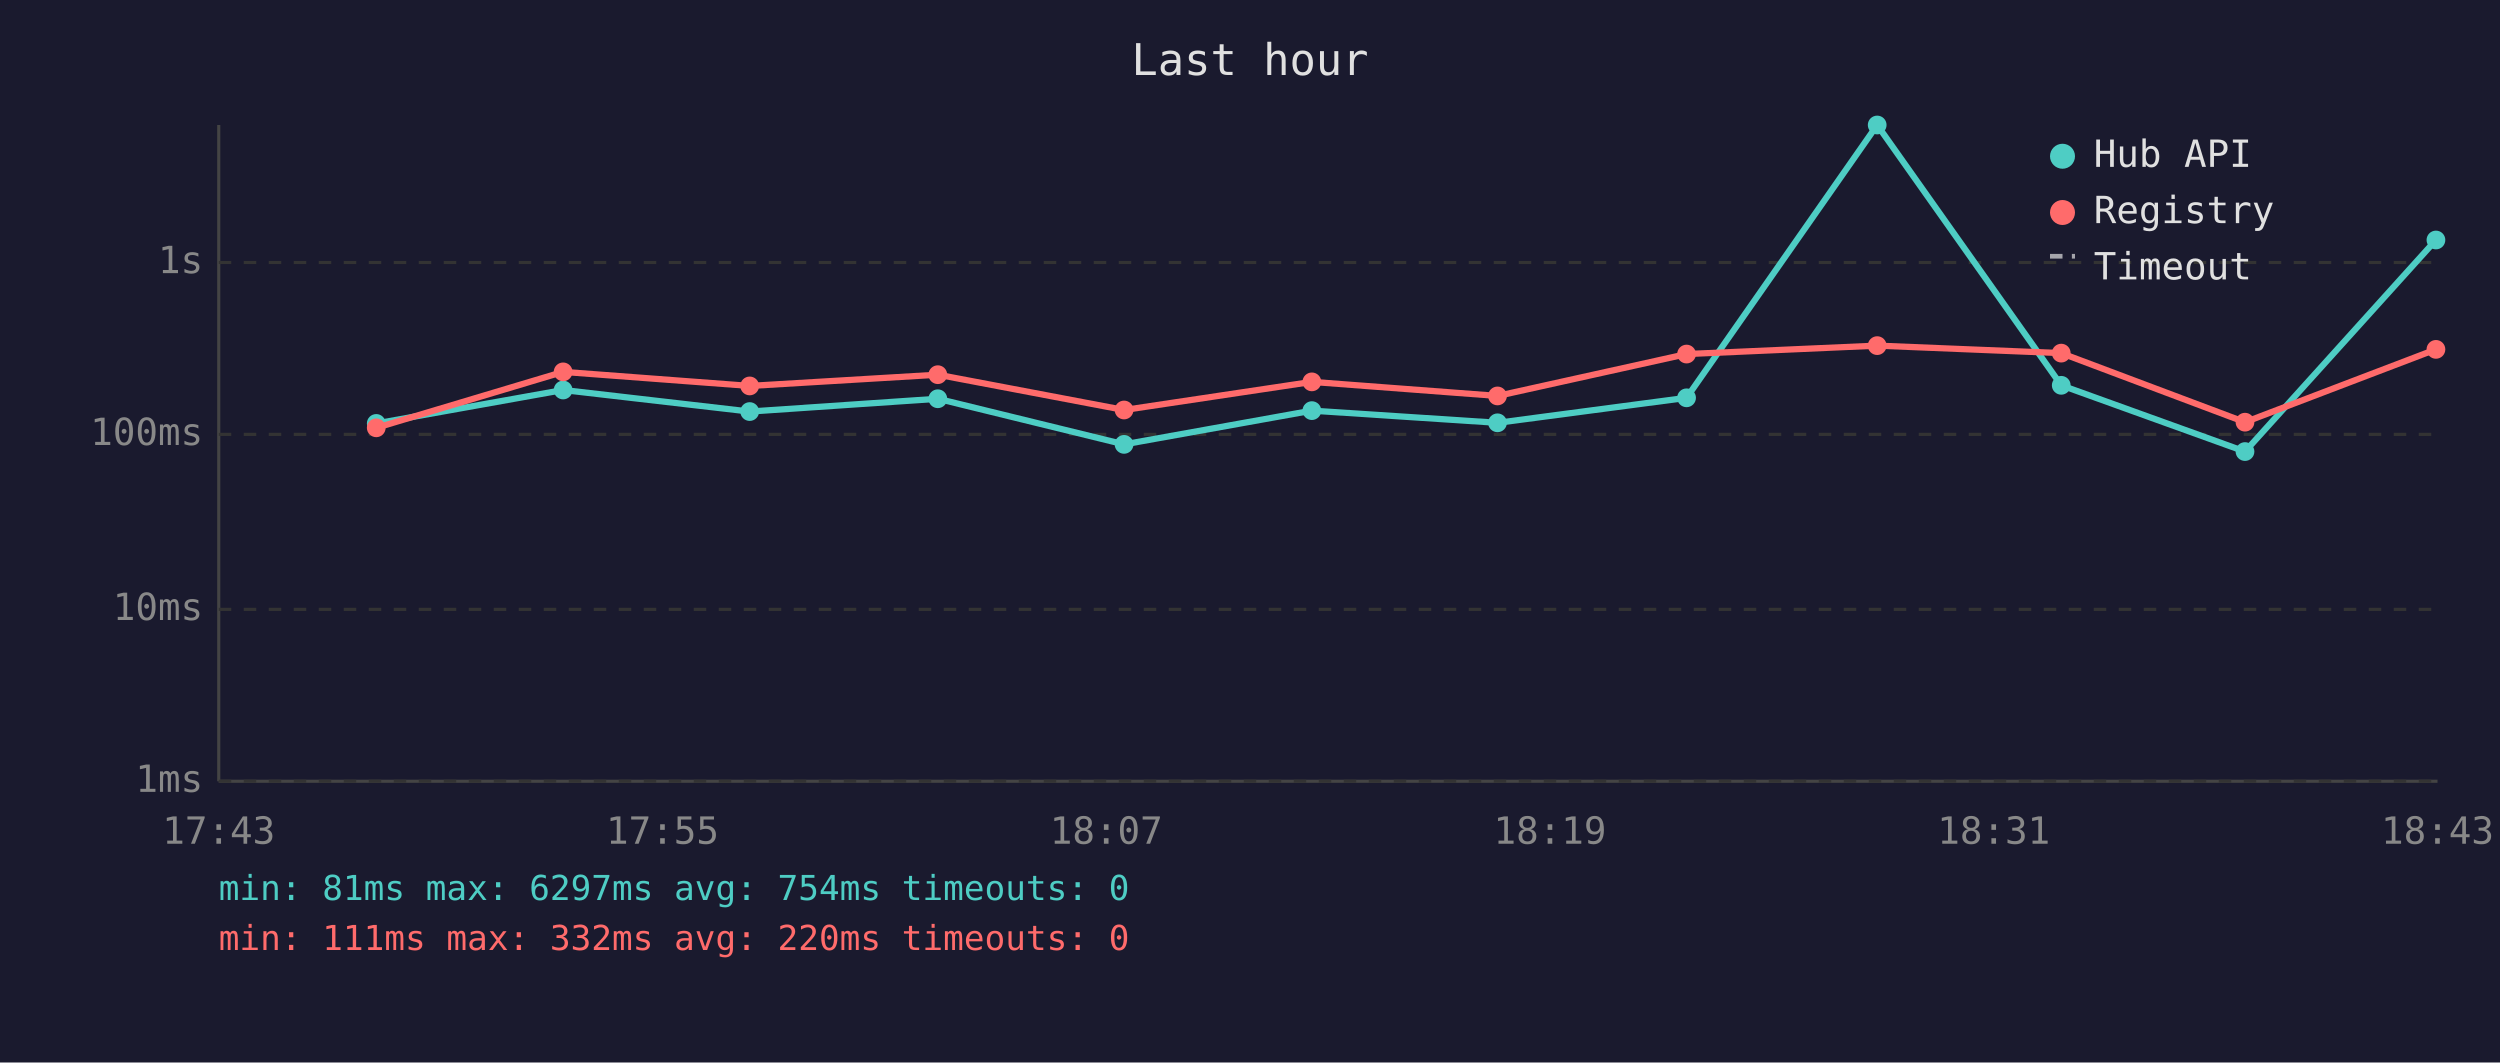
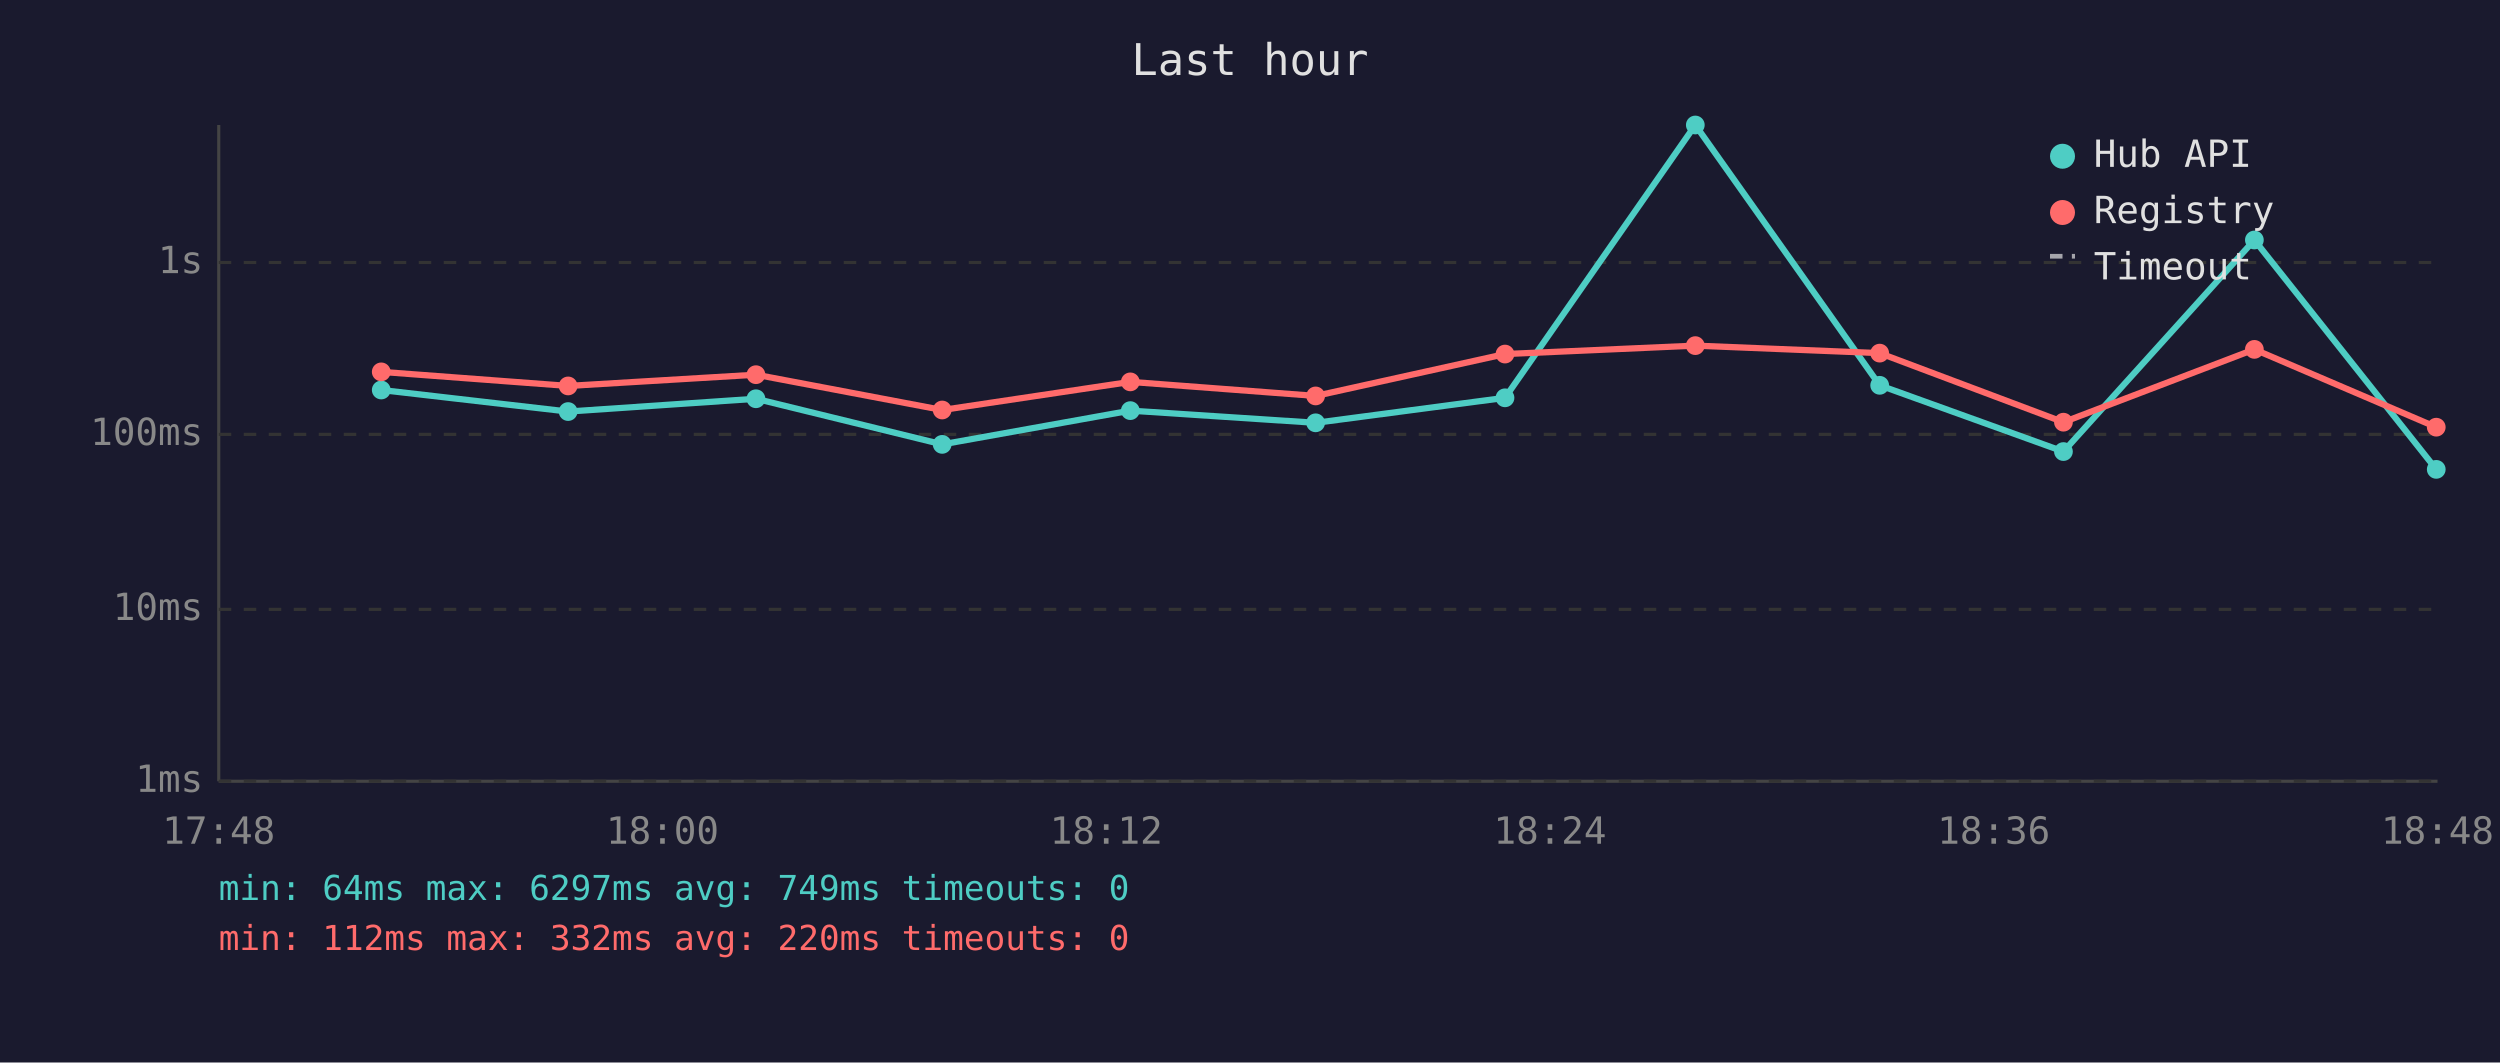
<svg xmlns="http://www.w3.org/2000/svg" viewBox="0 0 800 340" font-family="monospace" font-size="12">
  <rect width="800" height="340" fill="#1a1a2e" />
  <text x="400" y="24" fill="#e0e0e0" font-size="14" text-anchor="middle">Last hour</text>
  <line x1="70" y1="40" x2="70" y2="250" stroke="#444" stroke-width="1" />
  <line x1="70" y1="250" x2="780" y2="250" stroke="#444" stroke-width="1" />
  <line x1="70" y1="250" x2="780" y2="250" stroke="#333" stroke-width="1" stroke-dasharray="4" />
  <text x="65" y="250" fill="#888" text-anchor="end" dominant-baseline="middle">1ms</text>
  <line x1="70" y1="195" x2="780" y2="195" stroke="#333" stroke-width="1" stroke-dasharray="4" />
  <text x="65" y="195" fill="#888" text-anchor="end" dominant-baseline="middle">10ms</text>
  <line x1="70" y1="139" x2="780" y2="139" stroke="#333" stroke-width="1" stroke-dasharray="4" />
  <text x="65" y="139" fill="#888" text-anchor="end" dominant-baseline="middle">100ms</text>
  <line x1="70" y1="84" x2="780" y2="84" stroke="#333" stroke-width="1" stroke-dasharray="4" />
  <text x="65" y="84" fill="#888" text-anchor="end" dominant-baseline="middle">1s</text>
-   <text x="70" y="270" fill="#888" text-anchor="middle">17:43</text>
-   <text x="212" y="270" fill="#888" text-anchor="middle">17:55</text>
-   <text x="354" y="270" fill="#888" text-anchor="middle">18:07</text>
-   <text x="496" y="270" fill="#888" text-anchor="middle">18:19</text>
-   <text x="638" y="270" fill="#888" text-anchor="middle">18:31</text>
-   <text x="780" y="270" fill="#888" text-anchor="middle">18:43</text>
-   <polyline points="120.4,135.5 180.2,124.8 239.9,131.7 300.1,127.6 359.7,142.2 419.8,131.4 479.2,135.3 539.7,127.3 600.7,40.0 659.6,123.3 718.4,144.5 779.5,76.8" fill="none" stroke="#4ecdc4" stroke-width="2" opacity="1" />
-   <circle cx="120.4" cy="135.5" r="3" fill="#4ecdc4" />
-   <circle cx="180.2" cy="124.8" r="3" fill="#4ecdc4" />
-   <circle cx="239.9" cy="131.7" r="3" fill="#4ecdc4" />
-   <circle cx="300.1" cy="127.6" r="3" fill="#4ecdc4" />
-   <circle cx="359.7" cy="142.2" r="3" fill="#4ecdc4" />
-   <circle cx="419.8" cy="131.4" r="3" fill="#4ecdc4" />
-   <circle cx="479.2" cy="135.3" r="3" fill="#4ecdc4" />
-   <circle cx="539.7" cy="127.3" r="3" fill="#4ecdc4" />
-   <circle cx="600.7" cy="40.0" r="3" fill="#4ecdc4" />
-   <circle cx="659.6" cy="123.3" r="3" fill="#4ecdc4" />
-   <circle cx="718.4" cy="144.5" r="3" fill="#4ecdc4" />
-   <circle cx="779.5" cy="76.8" r="3" fill="#4ecdc4" />
-   <polyline points="120.4,136.9 180.2,119.0 239.9,123.5 300.1,119.9 359.7,131.2 419.8,122.2 479.2,126.7 539.7,113.3 600.7,110.6 659.6,113.0 718.4,135.1 779.5,111.8" fill="none" stroke="#ff6b6b" stroke-width="2" opacity="1" />
-   <circle cx="120.4" cy="136.9" r="3" fill="#ff6b6b" />
-   <circle cx="180.2" cy="119.0" r="3" fill="#ff6b6b" />
-   <circle cx="239.9" cy="123.5" r="3" fill="#ff6b6b" />
-   <circle cx="300.1" cy="119.9" r="3" fill="#ff6b6b" />
-   <circle cx="359.7" cy="131.2" r="3" fill="#ff6b6b" />
-   <circle cx="419.8" cy="122.2" r="3" fill="#ff6b6b" />
-   <circle cx="479.2" cy="126.7" r="3" fill="#ff6b6b" />
-   <circle cx="539.7" cy="113.3" r="3" fill="#ff6b6b" />
-   <circle cx="600.7" cy="110.6" r="3" fill="#ff6b6b" />
-   <circle cx="659.6" cy="113.0" r="3" fill="#ff6b6b" />
-   <circle cx="718.4" cy="135.1" r="3" fill="#ff6b6b" />
-   <circle cx="779.5" cy="111.8" r="3" fill="#ff6b6b" />
+   <text x="70" y="270" fill="#888" text-anchor="middle">17:48</text>
+   <text x="212" y="270" fill="#888" text-anchor="middle">18:00</text>
+   <text x="354" y="270" fill="#888" text-anchor="middle">18:12</text>
+   <text x="496" y="270" fill="#888" text-anchor="middle">18:24</text>
+   <text x="638" y="270" fill="#888" text-anchor="middle">18:36</text>
+   <text x="780" y="270" fill="#888" text-anchor="middle">18:48</text>
+   <polyline points="122.0,124.8 181.8,131.7 241.9,127.6 301.5,142.2 361.7,131.4 421.0,135.3 481.6,127.3 542.5,40.0 601.5,123.3 660.3,144.5 721.4,76.8 779.6,150.2" fill="none" stroke="#4ecdc4" stroke-width="2" opacity="1" />
+   <circle cx="122.0" cy="124.8" r="3" fill="#4ecdc4" />
+   <circle cx="181.8" cy="131.7" r="3" fill="#4ecdc4" />
+   <circle cx="241.9" cy="127.6" r="3" fill="#4ecdc4" />
+   <circle cx="301.5" cy="142.2" r="3" fill="#4ecdc4" />
+   <circle cx="361.7" cy="131.4" r="3" fill="#4ecdc4" />
+   <circle cx="421.0" cy="135.3" r="3" fill="#4ecdc4" />
+   <circle cx="481.6" cy="127.3" r="3" fill="#4ecdc4" />
+   <circle cx="542.5" cy="40.0" r="3" fill="#4ecdc4" />
+   <circle cx="601.5" cy="123.3" r="3" fill="#4ecdc4" />
+   <circle cx="660.3" cy="144.5" r="3" fill="#4ecdc4" />
+   <circle cx="721.4" cy="76.8" r="3" fill="#4ecdc4" />
+   <circle cx="779.6" cy="150.2" r="3" fill="#4ecdc4" />
+   <polyline points="122.0,119.0 181.8,123.5 241.9,119.9 301.5,131.2 361.7,122.2 421.0,126.7 481.6,113.3 542.5,110.6 601.5,113.0 660.3,135.1 721.4,111.8 779.6,136.7" fill="none" stroke="#ff6b6b" stroke-width="2" opacity="1" />
+   <circle cx="122.0" cy="119.0" r="3" fill="#ff6b6b" />
+   <circle cx="181.8" cy="123.5" r="3" fill="#ff6b6b" />
+   <circle cx="241.9" cy="119.9" r="3" fill="#ff6b6b" />
+   <circle cx="301.5" cy="131.2" r="3" fill="#ff6b6b" />
+   <circle cx="361.7" cy="122.2" r="3" fill="#ff6b6b" />
+   <circle cx="421.0" cy="126.7" r="3" fill="#ff6b6b" />
+   <circle cx="481.6" cy="113.3" r="3" fill="#ff6b6b" />
+   <circle cx="542.5" cy="110.6" r="3" fill="#ff6b6b" />
+   <circle cx="601.5" cy="113.0" r="3" fill="#ff6b6b" />
+   <circle cx="660.3" cy="135.1" r="3" fill="#ff6b6b" />
+   <circle cx="721.4" cy="111.8" r="3" fill="#ff6b6b" />
+   <circle cx="779.6" cy="136.7" r="3" fill="#ff6b6b" />
  <circle cx="660" cy="50" r="4" fill="#4ecdc4" />
  <text x="670" y="50" fill="#e0e0e0" dominant-baseline="middle">Hub API</text>
  <circle cx="660" cy="68" r="4" fill="#ff6b6b" />
  <text x="670" y="68" fill="#e0e0e0" dominant-baseline="middle">Registry</text>
  <line x1="656" y1="82" x2="664" y2="82" stroke="#e0e0e0" stroke-width="1.5" stroke-dasharray="4,3" opacity="0.7" />
  <text x="670" y="86" fill="#e0e0e0" dominant-baseline="middle">Timeout</text>
-   <text x="70" y="288" fill="#4ecdc4" font-size="11">min: 81ms  max: 6297ms  avg: 754ms  timeouts: 0</text>
-   <text x="70" y="304" fill="#ff6b6b" font-size="11">min: 111ms  max: 332ms  avg: 220ms  timeouts: 0</text>
+   <text x="70" y="288" fill="#4ecdc4" font-size="11">min: 64ms  max: 6297ms  avg: 749ms  timeouts: 0</text>
+   <text x="70" y="304" fill="#ff6b6b" font-size="11">min: 112ms  max: 332ms  avg: 220ms  timeouts: 0</text>
</svg>
